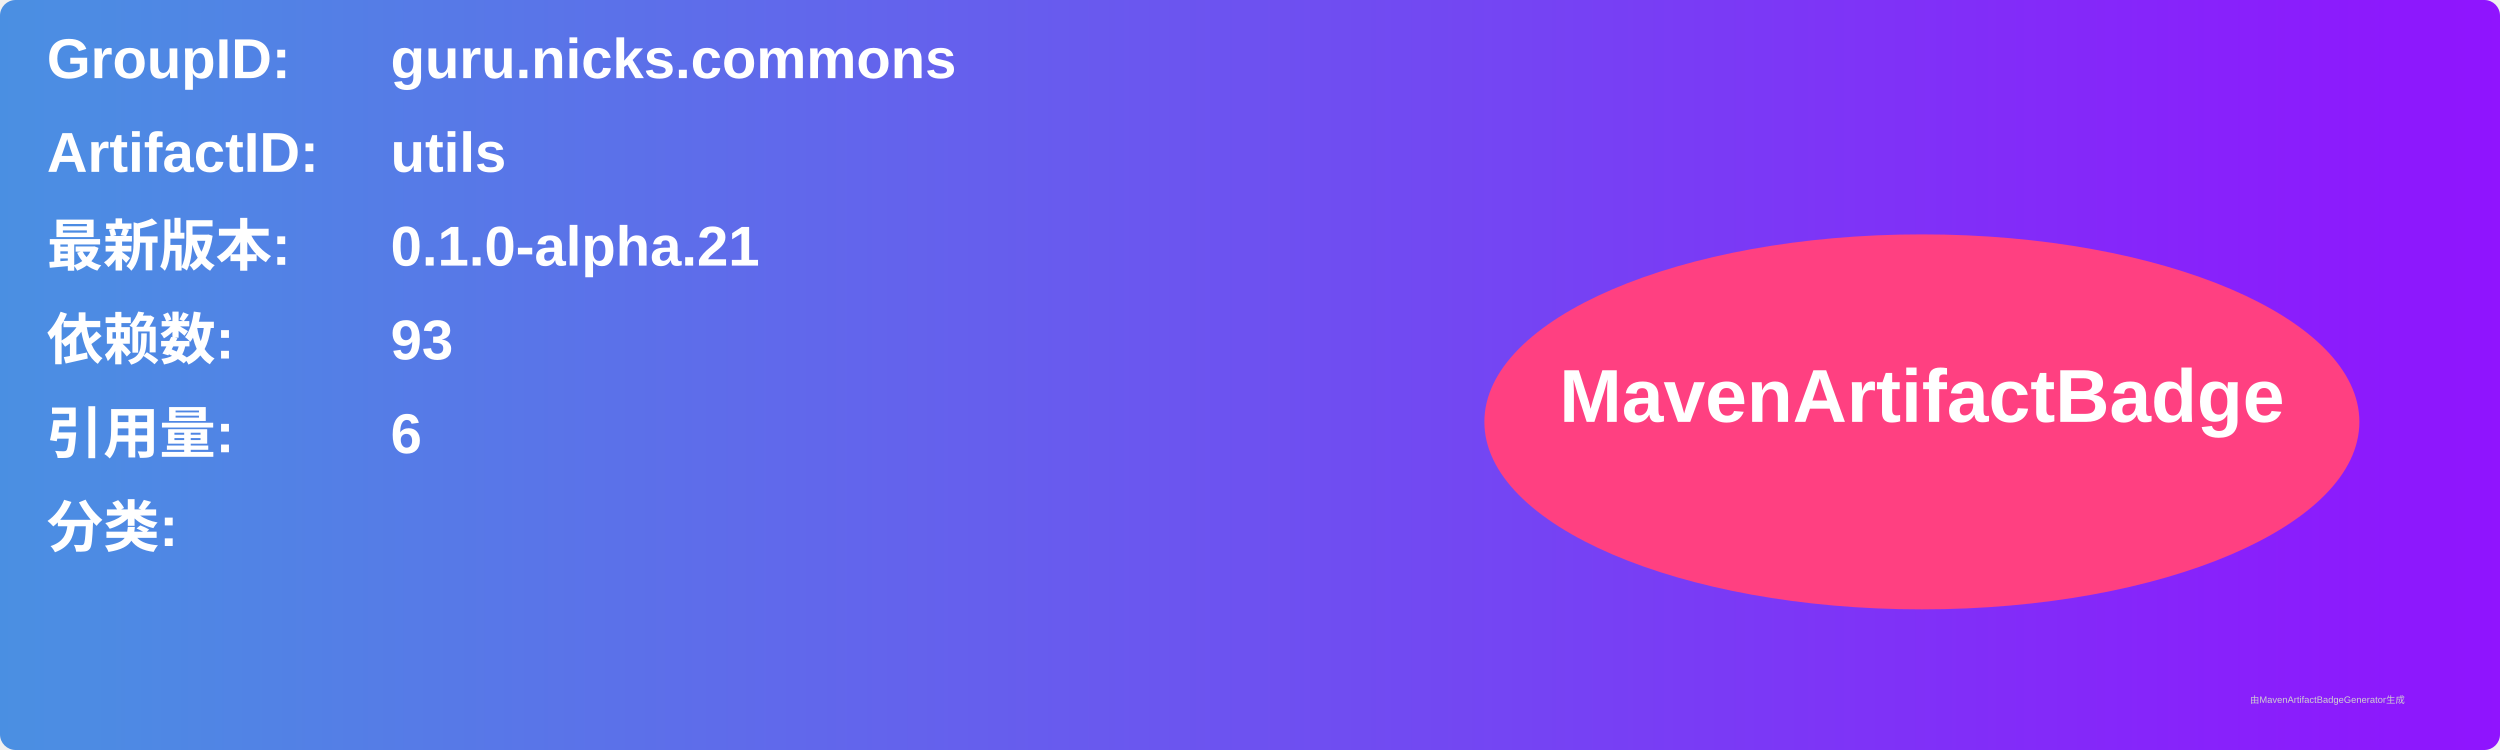
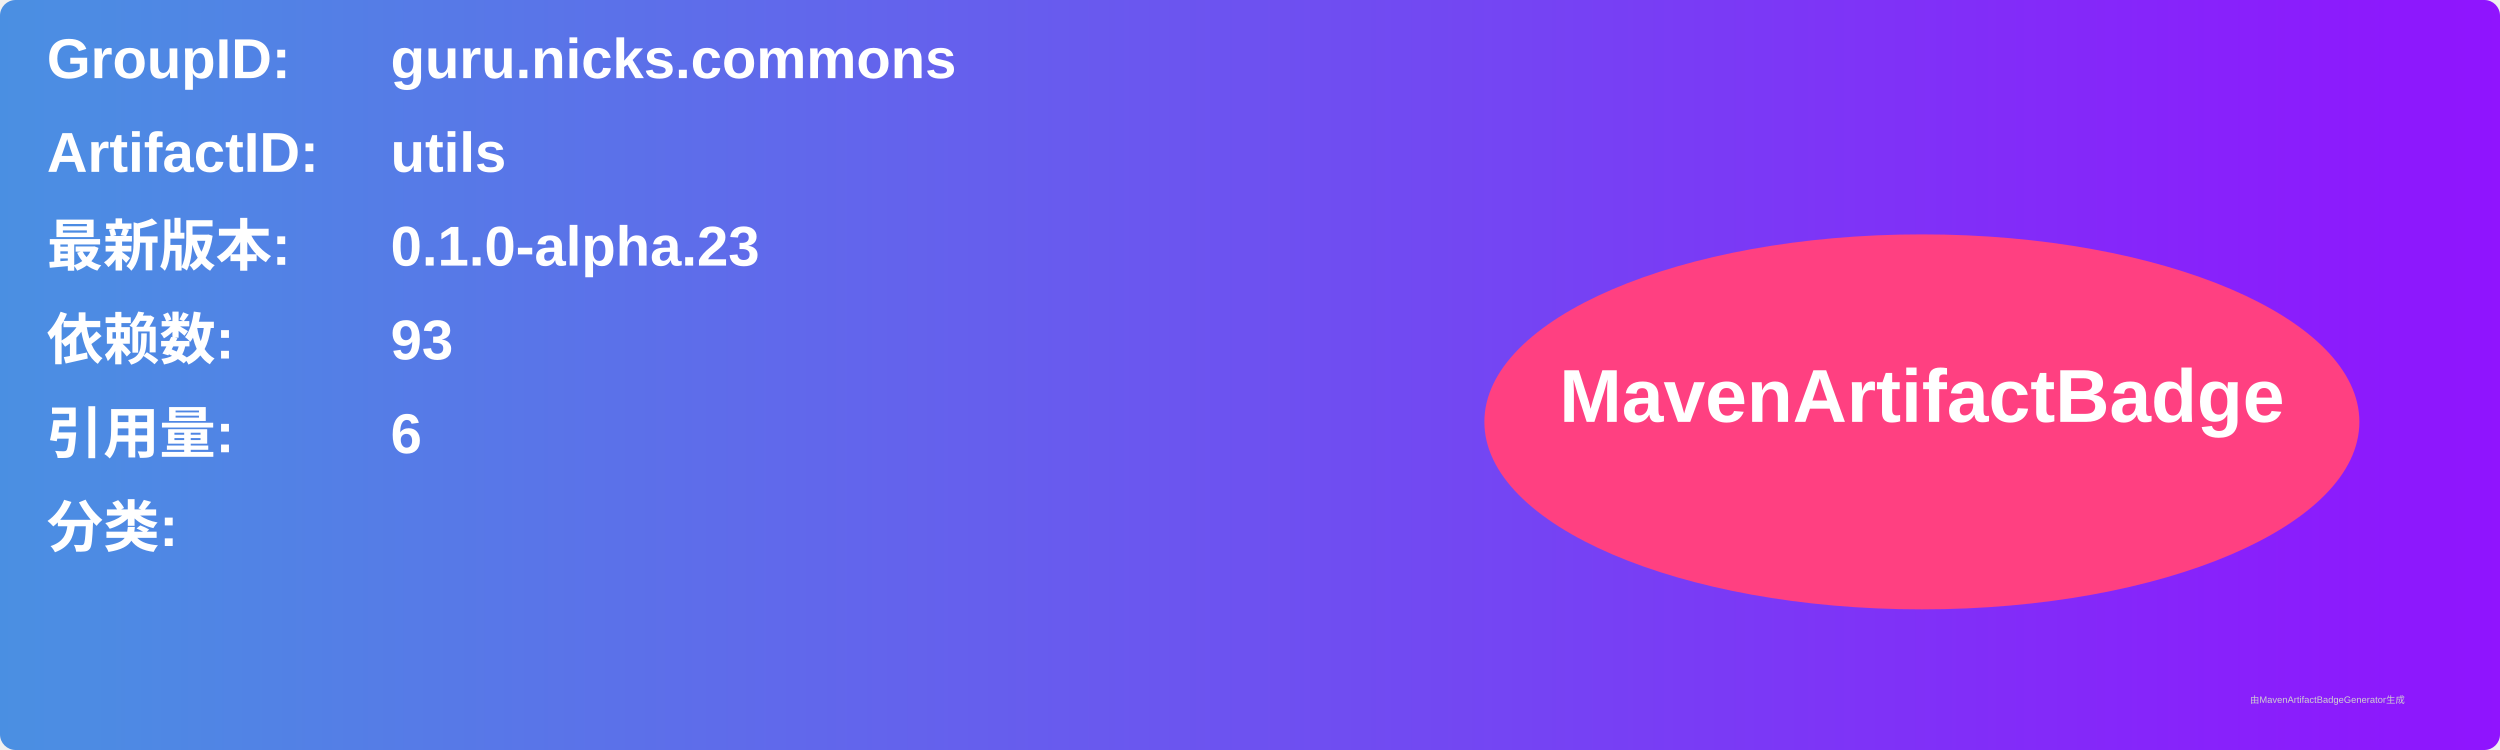
<svg xmlns="http://www.w3.org/2000/svg" width="800" height="240" viewBox="0 0 800 240">
  <linearGradient id="grad" x1="0%" y1="0%" x2="100%" y2="0%">
    <stop offset="0%" stop-color="#4a90e2" />
    <stop offset="100%" stop-color="#9013fe" />
  </linearGradient>
  <rect width="100%" height="100%" rx="5" ry="5" fill="url(#grad)" />
  <g transform="translate(15, 15)">
    <text x="0" y="10" font-family="Arial" font-size="18" fill="white" font-weight="bold" width="260">GroupID:</text>
    <text x="110" y="10" font-family="Arial" font-size="18" fill="white" font-weight="bold" width="460">guru.nicks.commons</text>
    <text x="0" y="40" font-family="Arial" font-size="18" fill="white" font-weight="bold" width="260">ArtifactID:</text>
    <text x="110" y="40" font-family="Arial" font-size="18" fill="white" font-weight="bold" width="460">utils</text>
    <text x="0" y="70" font-family="Arial" font-size="18" fill="white" font-weight="bold">最新版本:</text>
    <text x="110" y="70" font-family="Arial" font-size="18" fill="white" font-weight="bold">
-       <tspan font-weight="bold">0.1.0-alpha.21</tspan>
+       <tspan font-weight="bold">0.1.0-alpha.23</tspan>
    </text>
    <text x="0" y="100" font-family="Arial" font-size="18" fill="white" font-weight="bold">依赖数: </text>
    <text x="110" y="100" font-family="Arial" font-size="18" fill="white">
      <tspan font-weight="bold">93</tspan>
    </text>
    <text x="0" y="130" font-family="Arial" font-size="18" fill="white" font-weight="bold">引用量: </text>
    <text x="110" y="130" font-family="Arial" font-size="18" fill="white">
      <tspan font-weight="bold">6</tspan>
    </text>
    <text x="0" y="160" font-family="Arial" font-size="18" fill="white" font-weight="bold">分类:</text>
    <text x="10" y="190" font-family="Arial" font-size="10" fill="white">
      <tspan font-weight="bold" />
    </text>
    <ellipse cx="600" cy="120" rx="140" ry="60" fill="#ff4081" />
    <text x="600" y="120" text-anchor="middle" font-family="Arial" font-size="24" fill="white" font-weight="bold">MavenArtifactBadge</text>
  </g>
  <text x="720" y="225" font-family="Arial" font-size="3" fill="#d0d0d0">由MavenArtifactBadgeGenerator生成</text>
</svg>
